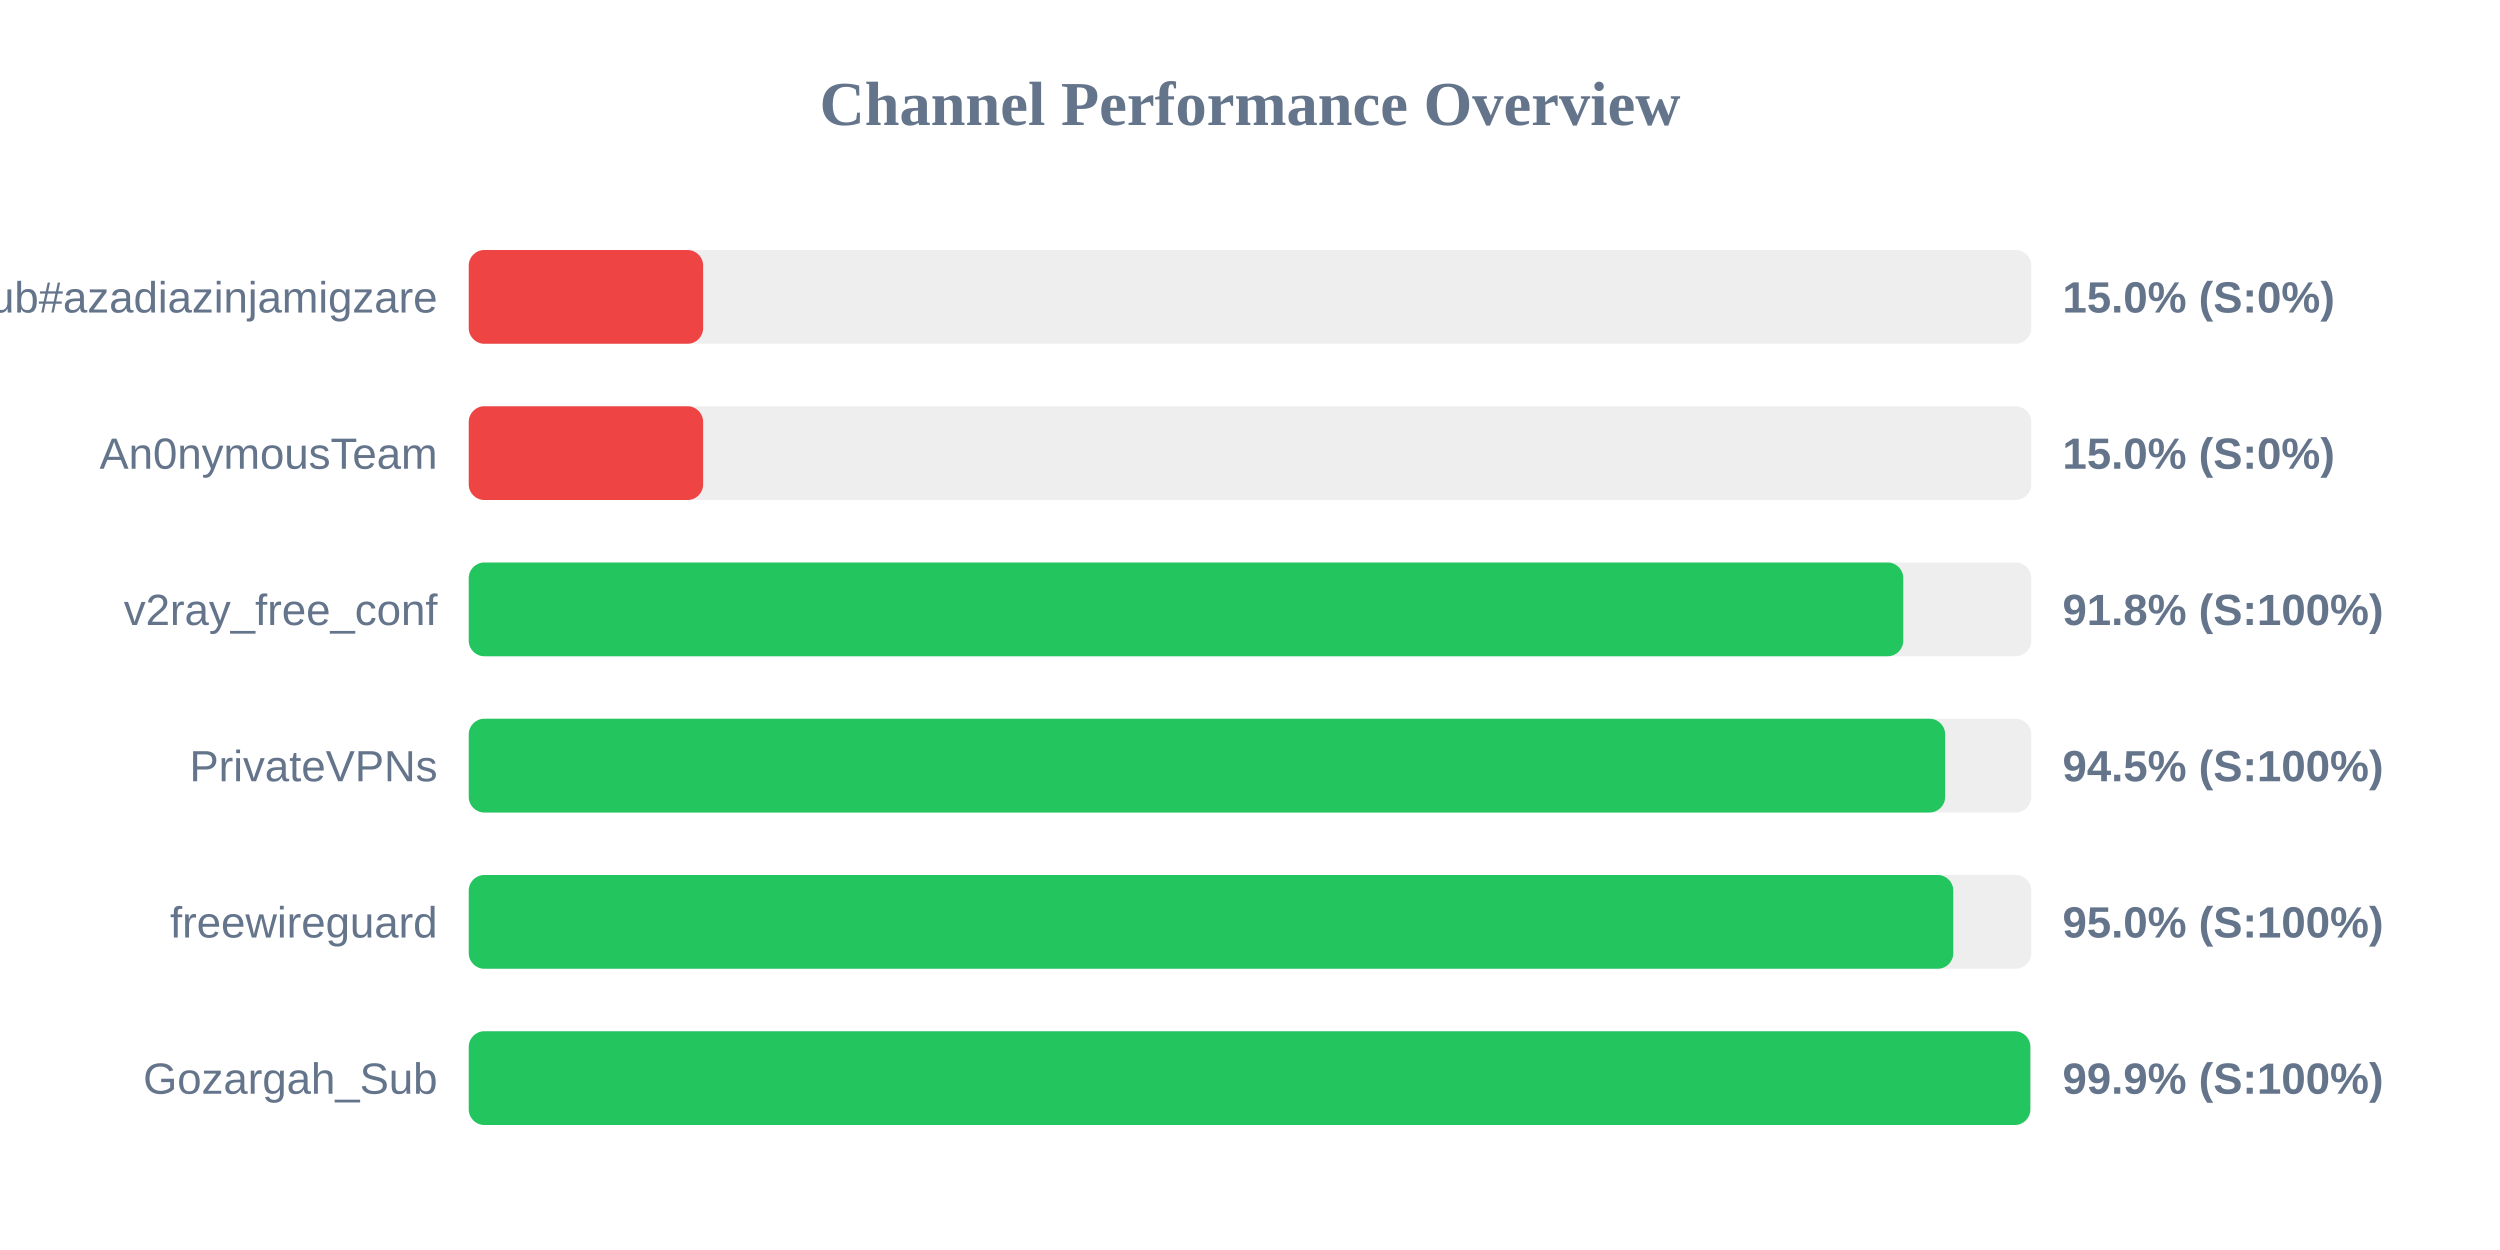
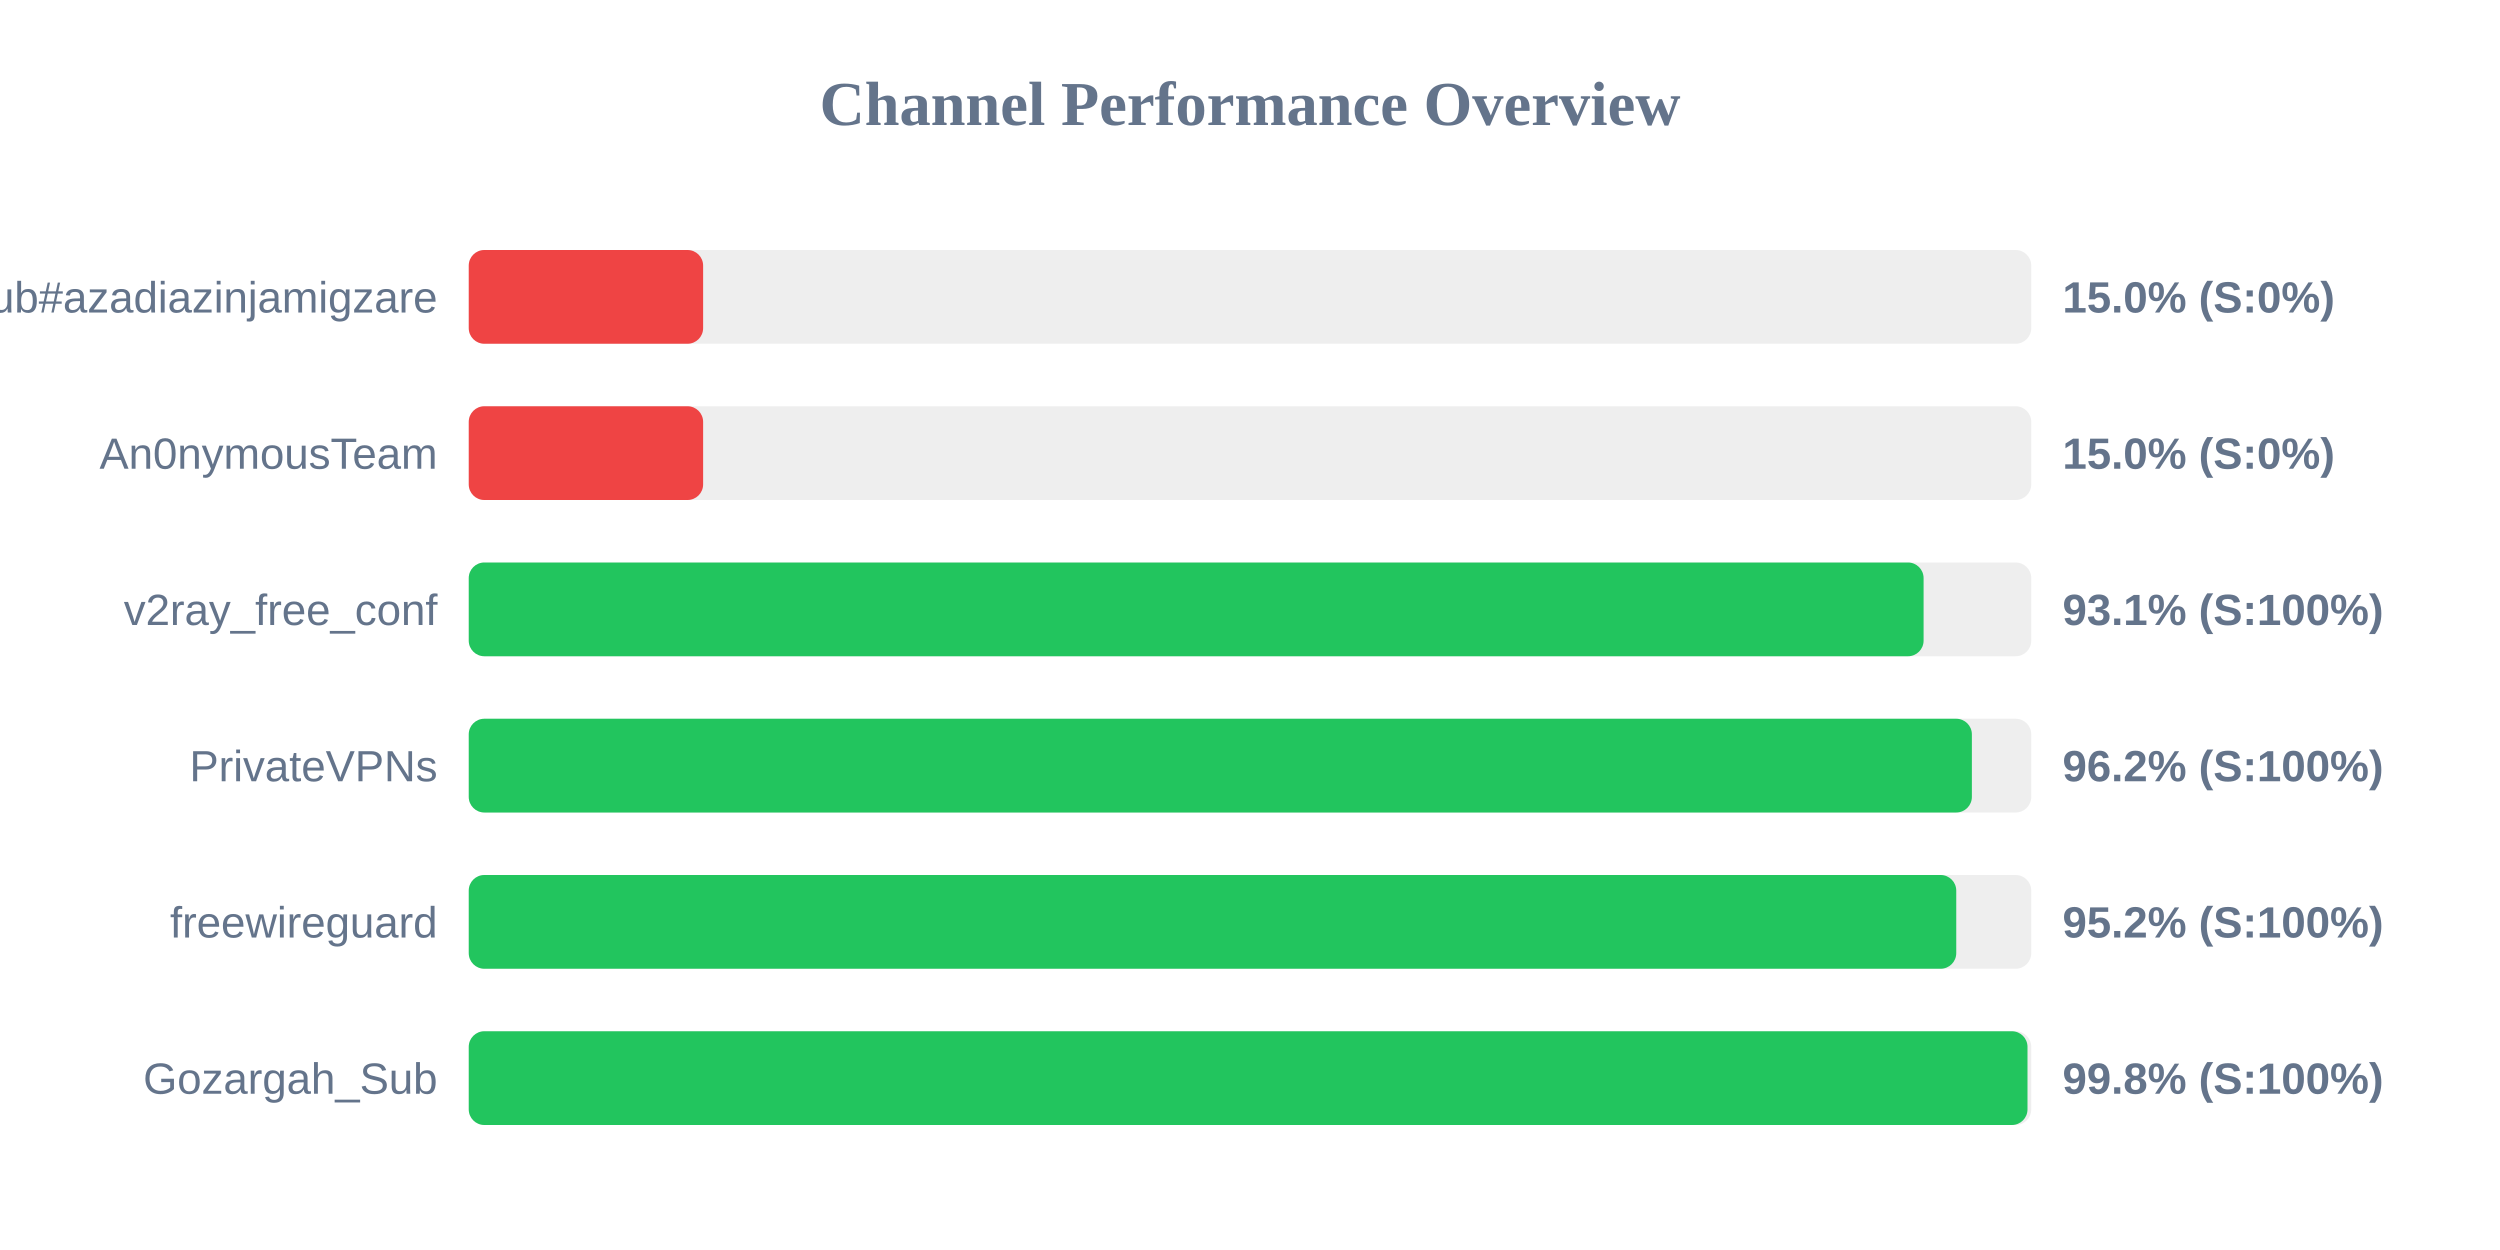
<svg xmlns="http://www.w3.org/2000/svg" width="800" height="400" version="1.1">
  <style>
        .row { font: 14px Arial; fill: #64748b; }
        .score { font: bold 14px Arial; fill: #64748b; }
    </style>
  <text x="400" y="40" text-anchor="middle" font-size="20px" font-weight="bold" fill="#64748b">Channel Performance Overview</text>
  <rect x="150" y="80" width="500" height="30" fill="#eee" rx="5" />
  <rect x="150" y="80" width="75.0" height="30" fill="#ef4444" rx="5" />
  <text x="140" y="100" text-anchor="end" class="row">Sub#azadiazinjamigzare</text>
  <text x="660" y="100" text-anchor="start" class="score">15.0% (S:0%)</text>
  <rect x="150" y="130" width="500" height="30" fill="#eee" rx="5" />
  <rect x="150" y="130" width="75.0" height="30" fill="#ef4444" rx="5" />
  <text x="140" y="150" text-anchor="end" class="row">An0nymousTeam</text>
  <text x="660" y="150" text-anchor="start" class="score">15.0% (S:0%)</text>
  <rect x="150" y="180" width="500" height="30" fill="#eee" rx="5" />
-   <rect x="150" y="180" width="459.05" height="30" fill="#22c55e" rx="5" />
+   <rect x="150" y="180" width="465.55" height="30" fill="#22c55e" rx="5" />
  <text x="140" y="200" text-anchor="end" class="row">v2ray_free_conf</text>
-   <text x="660" y="200" text-anchor="start" class="score">91.8% (S:100%)</text>
+   <text x="660" y="200" text-anchor="start" class="score">93.1% (S:100%)</text>
  <rect x="150" y="230" width="500" height="30" fill="#eee" rx="5" />
-   <rect x="150" y="230" width="472.45" height="30" fill="#22c55e" rx="5" />
+   <rect x="150" y="230" width="481.0" height="30" fill="#22c55e" rx="5" />
  <text x="140" y="250" text-anchor="end" class="row">PrivateVPNs</text>
-   <text x="660" y="250" text-anchor="start" class="score">94.5% (S:100%)</text>
+   <text x="660" y="250" text-anchor="start" class="score">96.2% (S:100%)</text>
  <rect x="150" y="280" width="500" height="30" fill="#eee" rx="5" />
-   <rect x="150" y="280" width="475.05" height="30" fill="#22c55e" rx="5" />
+   <rect x="150" y="280" width="476.0" height="30" fill="#22c55e" rx="5" />
  <text x="140" y="300" text-anchor="end" class="row">freewireguard</text>
-   <text x="660" y="300" text-anchor="start" class="score">95.0% (S:100%)</text>
+   <text x="660" y="300" text-anchor="start" class="score">95.2% (S:100%)</text>
  <rect x="150" y="330" width="500" height="30" fill="#eee" rx="5" />
-   <rect x="150" y="330" width="499.7" height="30" fill="#22c55e" rx="5" />
+   <rect x="150" y="330" width="498.8" height="30" fill="#22c55e" rx="5" />
  <text x="140" y="350" text-anchor="end" class="row">Gozargah_Sub</text>
-   <text x="660" y="350" text-anchor="start" class="score">99.9% (S:100%)</text>
+   <text x="660" y="350" text-anchor="start" class="score">99.8% (S:100%)</text>
</svg>
